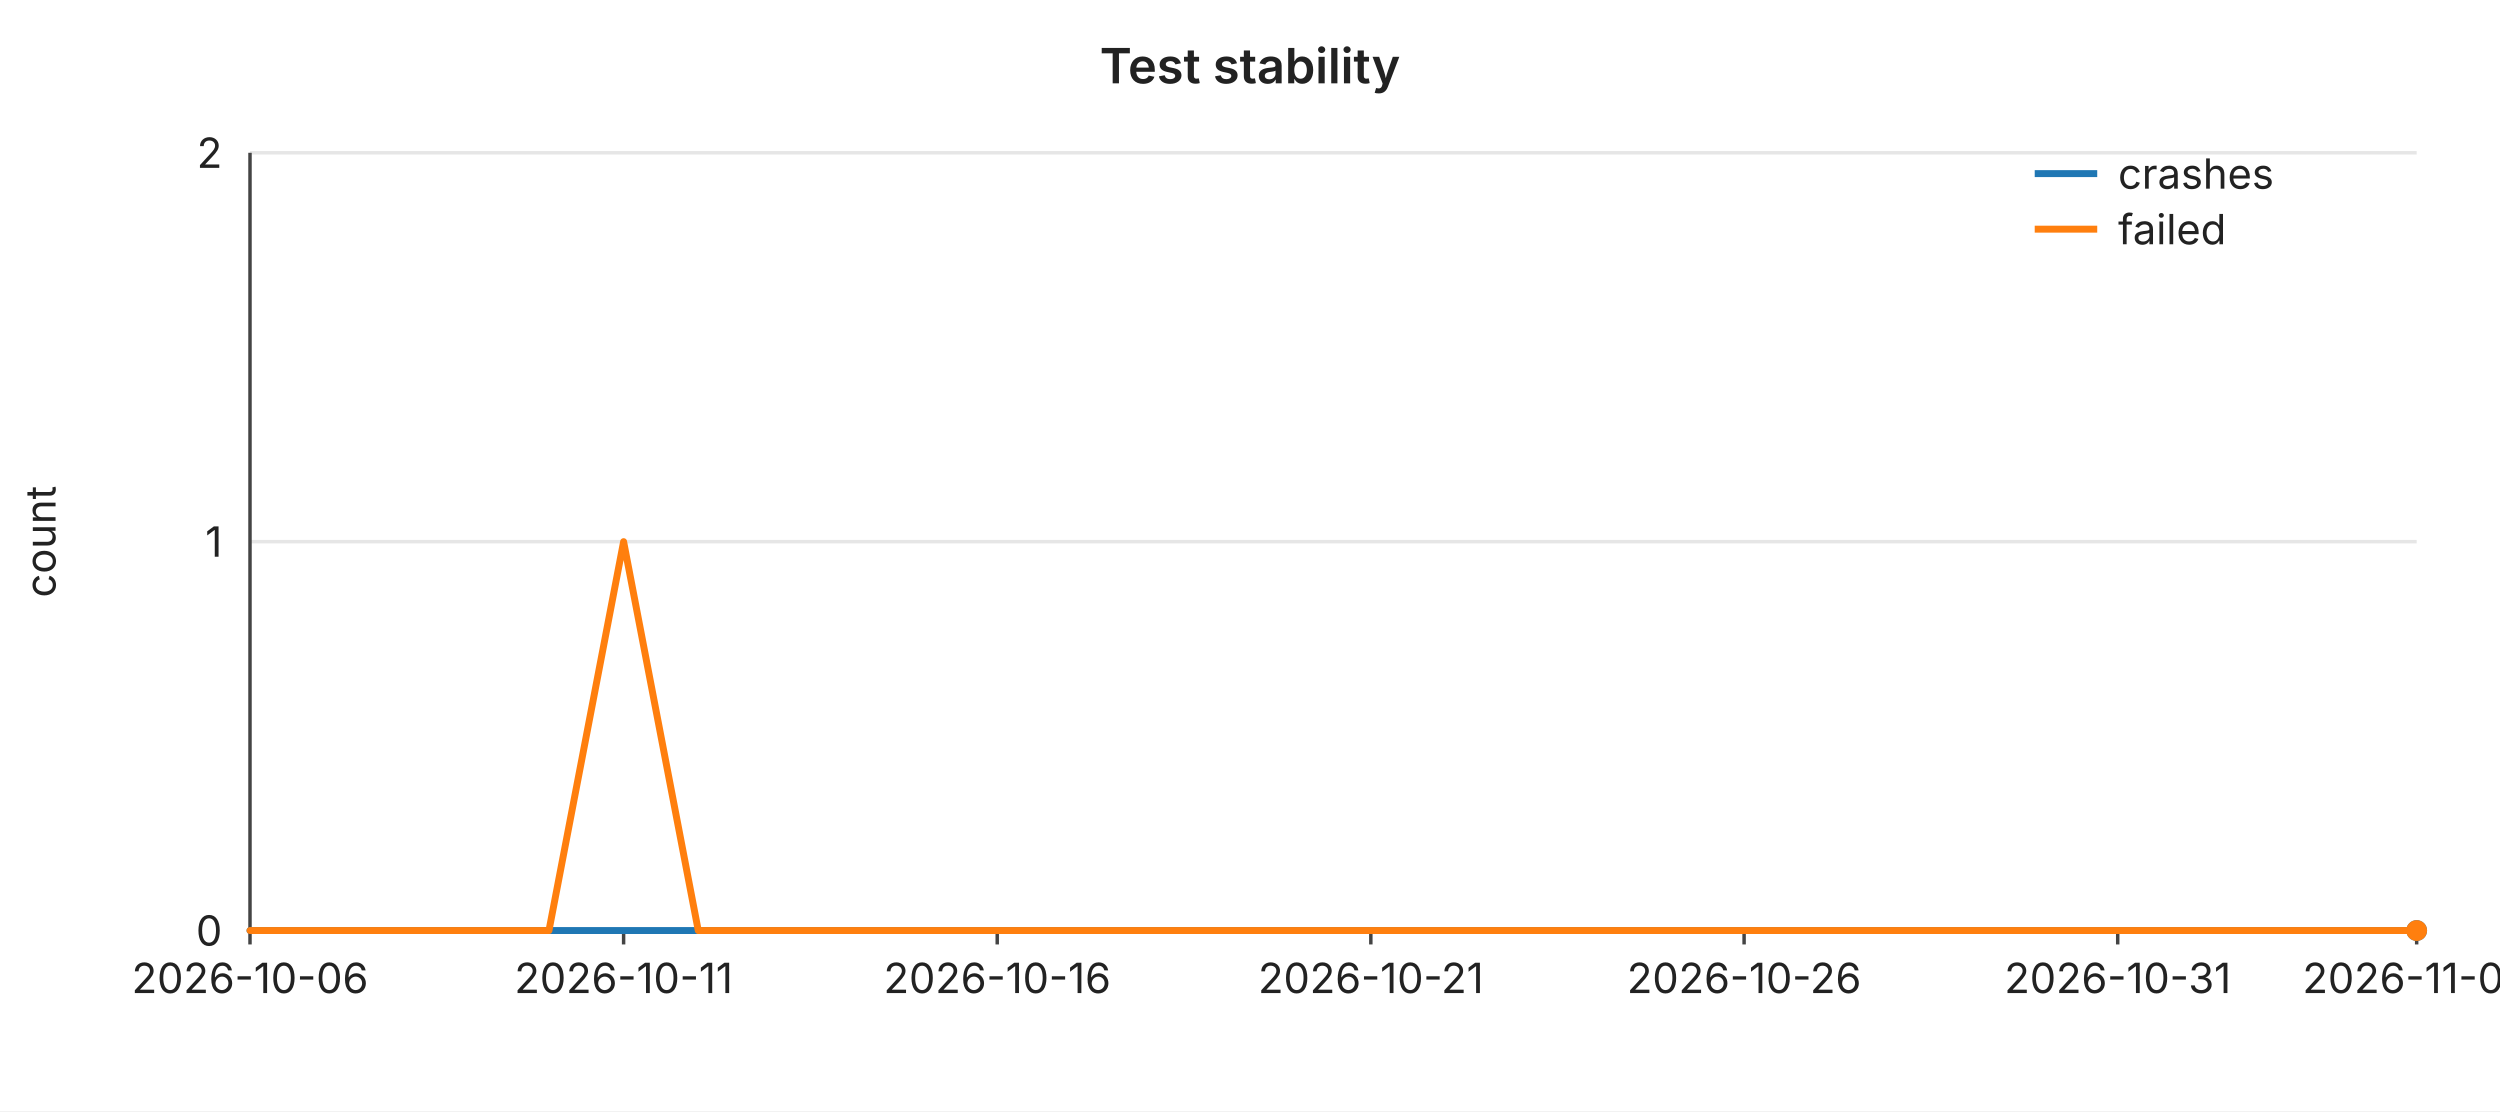
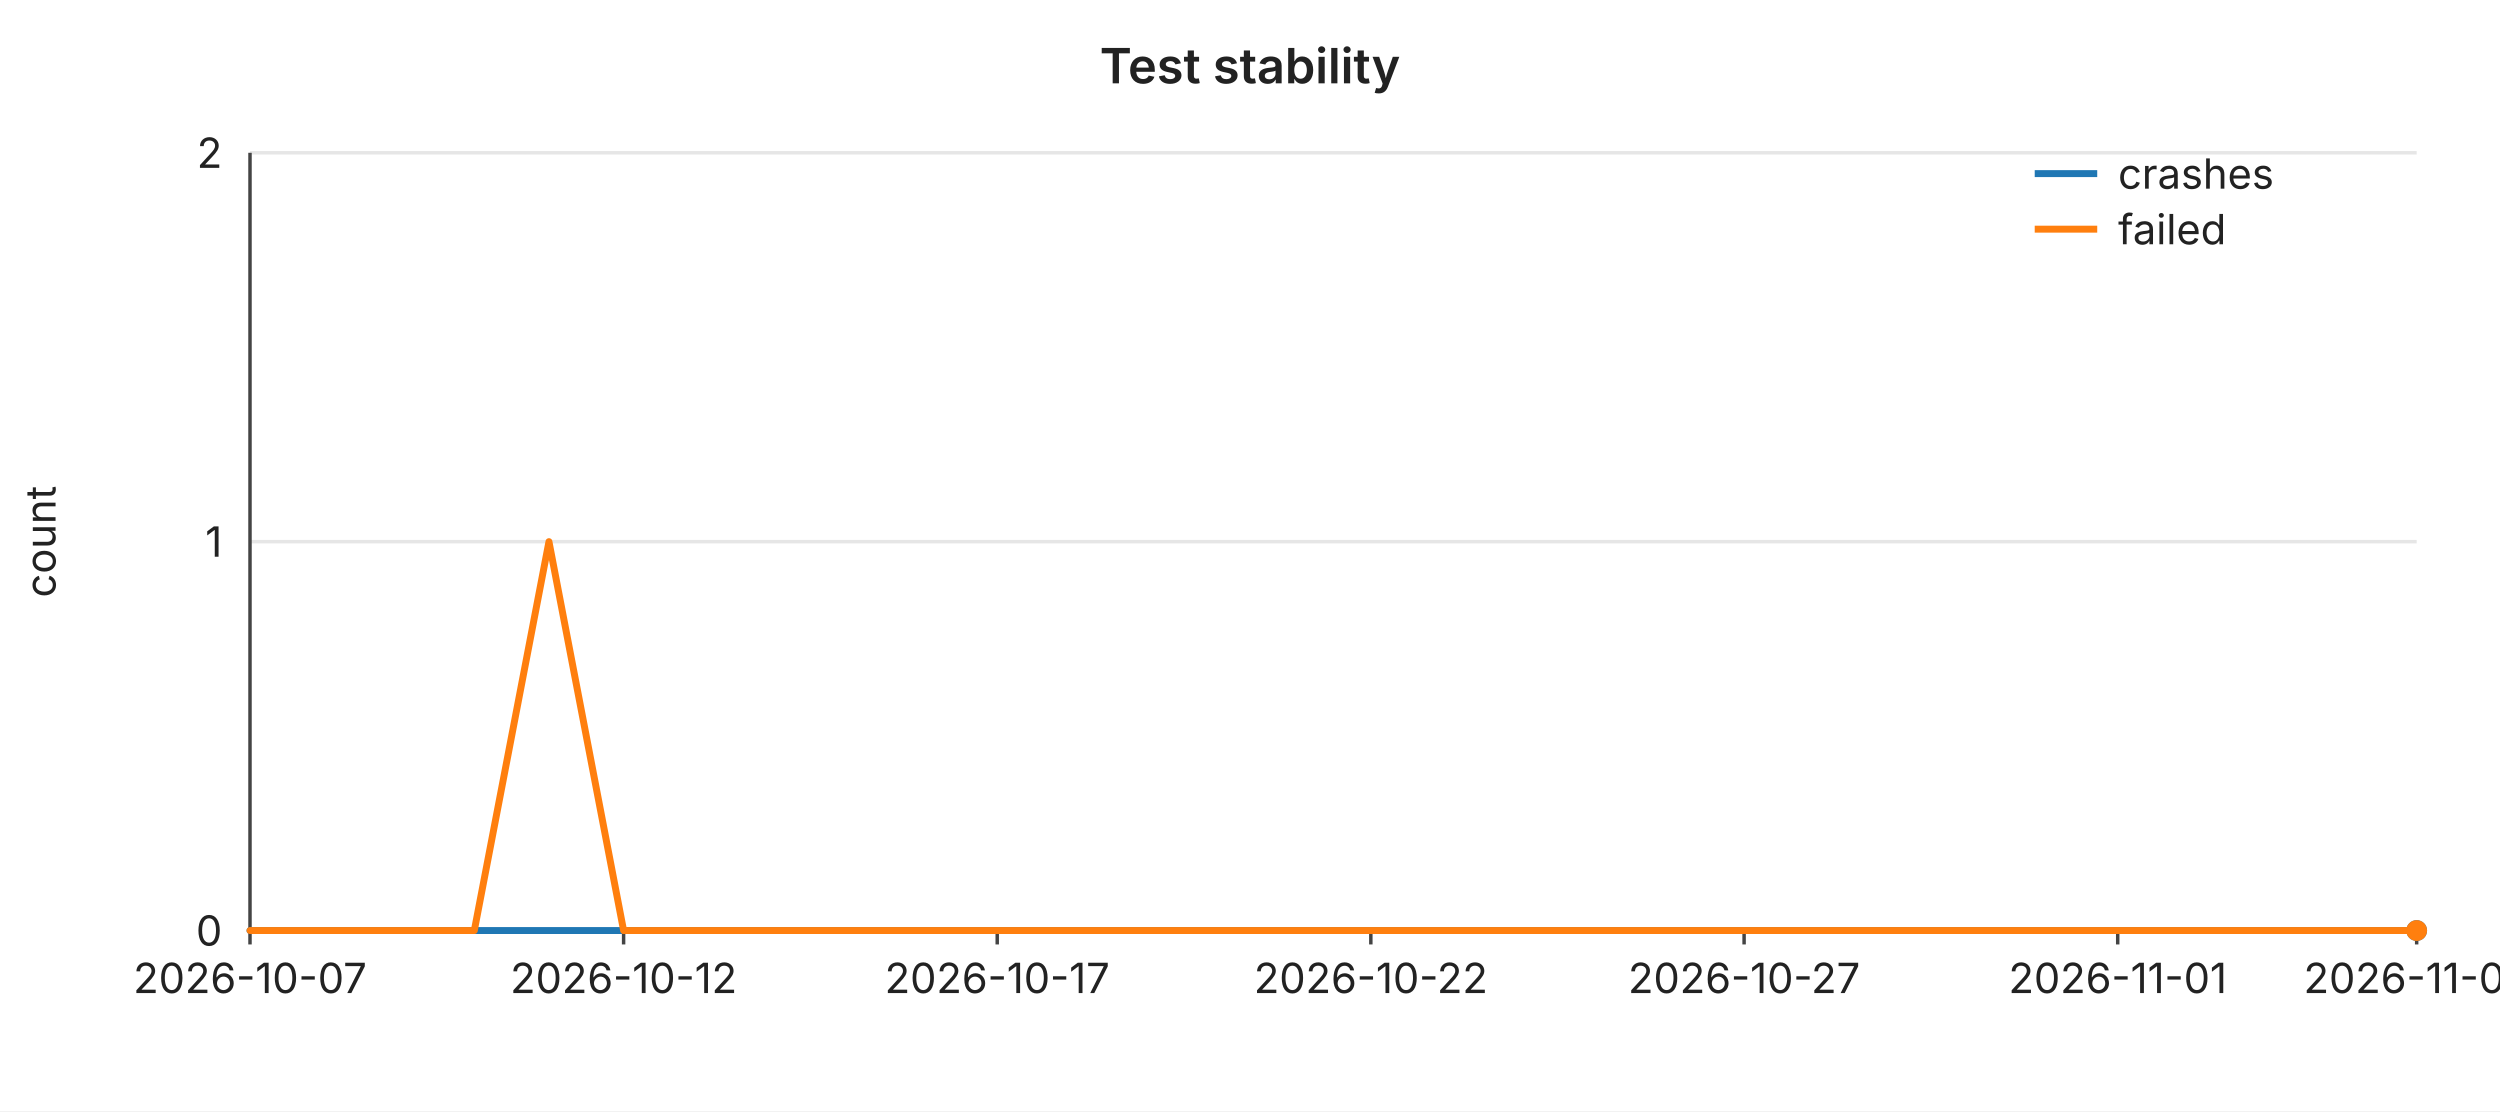
<svg xmlns="http://www.w3.org/2000/svg" width="720" height="320" viewBox="0 0 720 320" font-family="-apple-system,BlinkMacSystemFont,Segoe UI,sans-serif" font-size="12">
  <rect width="720" height="320" fill="#ffffff" />
  <text x="360" y="24" text-anchor="middle" font-size="14" font-weight="600" fill="#222">Test stability</text>
  <line x1="72" y1="44.0" x2="696" y2="44.0" stroke="#e6e6e6" stroke-width="1" />
  <text x="64" y="44.0" text-anchor="end" dominant-baseline="middle" fill="#222">2</text>
  <line x1="72" y1="156.0" x2="696" y2="156.0" stroke="#e6e6e6" stroke-width="1" />
  <text x="64" y="156.0" text-anchor="end" dominant-baseline="middle" fill="#222">1</text>
  <line x1="72" y1="268.0" x2="696" y2="268.0" stroke="#e6e6e6" stroke-width="1" />
  <text x="64" y="268.0" text-anchor="end" dominant-baseline="middle" fill="#222">0</text>
  <text x="16" y="156" text-anchor="middle" fill="#222" transform="rotate(-90 16 156)">count</text>
  <line x1="72" y1="44" x2="72" y2="268" stroke="#444" stroke-width="1" />
  <line x1="72" y1="268" x2="696" y2="268" stroke="#444" stroke-width="1" />
  <line x1="72.0" y1="268" x2="72.0" y2="272" stroke="#444" stroke-width="1" />
-   <text x="72.0" y="286" text-anchor="middle" fill="#222">2026-10-06</text>
+   <text x="72.0" y="286" text-anchor="middle" fill="#222">2026-10-07</text>
  <line x1="179.6" y1="268" x2="179.6" y2="272" stroke="#444" stroke-width="1" />
-   <text x="179.6" y="286" text-anchor="middle" fill="#222">2026-10-11</text>
+   <text x="179.6" y="286" text-anchor="middle" fill="#222">2026-10-12</text>
  <line x1="287.2" y1="268" x2="287.2" y2="272" stroke="#444" stroke-width="1" />
-   <text x="287.2" y="286" text-anchor="middle" fill="#222">2026-10-16</text>
+   <text x="287.2" y="286" text-anchor="middle" fill="#222">2026-10-17</text>
  <line x1="394.8" y1="268" x2="394.8" y2="272" stroke="#444" stroke-width="1" />
-   <text x="394.8" y="286" text-anchor="middle" fill="#222">2026-10-21</text>
+   <text x="394.8" y="286" text-anchor="middle" fill="#222">2026-10-22</text>
  <line x1="502.3" y1="268" x2="502.3" y2="272" stroke="#444" stroke-width="1" />
-   <text x="502.3" y="286" text-anchor="middle" fill="#222">2026-10-26</text>
+   <text x="502.3" y="286" text-anchor="middle" fill="#222">2026-10-27</text>
  <line x1="609.9" y1="268" x2="609.9" y2="272" stroke="#444" stroke-width="1" />
-   <text x="609.9" y="286" text-anchor="middle" fill="#222">2026-10-31</text>
+   <text x="609.9" y="286" text-anchor="middle" fill="#222">2026-11-01</text>
  <line x1="696.0" y1="268" x2="696.0" y2="272" stroke="#444" stroke-width="1" />
-   <text x="696.0" y="286" text-anchor="middle" fill="#222">2026-11-04</text>
+   <text x="696.0" y="286" text-anchor="middle" fill="#222">2026-11-05</text>
  <polyline fill="none" stroke="#1f77b4" stroke-width="2" stroke-linejoin="round" stroke-linecap="round" points="72.0,268.0 93.5,268.0 115.0,268.0 136.6,268.0 158.1,268.0 179.6,268.0 201.1,268.0 222.6,268.0 244.1,268.0 265.7,268.0 287.2,268.0 308.7,268.0 330.2,268.0 351.7,268.0 373.2,268.0 394.8,268.0 416.3,268.0 437.8,268.0 459.3,268.0 480.8,268.0 502.3,268.0 523.9,268.0 545.4,268.0 566.9,268.0 588.4,268.0 609.9,268.0 631.4,268.0 653.0,268.0 674.5,268.0 696.0,268.0" />
  <circle cx="696.0" cy="268.0" r="3" fill="#1f77b4" />
-   <polyline fill="none" stroke="#ff7f0e" stroke-width="2" stroke-linejoin="round" stroke-linecap="round" points="72.0,268.0 93.5,268.0 115.0,268.0 136.6,268.0 158.1,268.0 179.6,156.0 201.1,268.0 222.6,268.0 244.1,268.0 265.7,268.0 287.2,268.0 308.7,268.0 330.2,268.0 351.7,268.0 373.2,268.0 394.8,268.0 416.3,268.0 437.8,268.0 459.3,268.0 480.8,268.0 502.3,268.0 523.9,268.0 545.4,268.0 566.9,268.0 588.4,268.0 609.9,268.0 631.4,268.0 653.0,268.0 674.5,268.0 696.0,268.0" />
+   <polyline fill="none" stroke="#ff7f0e" stroke-width="2" stroke-linejoin="round" stroke-linecap="round" points="72.0,268.0 93.5,268.0 115.0,268.0 136.6,268.0 158.1,156.0 179.6,268.0 201.1,268.0 222.6,268.0 244.1,268.0 265.7,268.0 287.2,268.0 308.7,268.0 330.2,268.0 351.7,268.0 373.2,268.0 394.8,268.0 416.3,268.0 437.8,268.0 459.3,268.0 480.8,268.0 502.3,268.0 523.9,268.0 545.4,268.0 566.9,268.0 588.4,268.0 609.9,268.0 631.4,268.0 653.0,268.0 674.5,268.0 696.0,268.0" />
  <circle cx="696.0" cy="268.0" r="3" fill="#ff7f0e" />
  <line x1="586" y1="50" x2="604" y2="50" stroke="#1f77b4" stroke-width="2" />
  <text x="610" y="50" dominant-baseline="middle" fill="#222">crashes</text>
  <line x1="586" y1="66" x2="604" y2="66" stroke="#ff7f0e" stroke-width="2" />
  <text x="610" y="66" dominant-baseline="middle" fill="#222">failed</text>
</svg>
